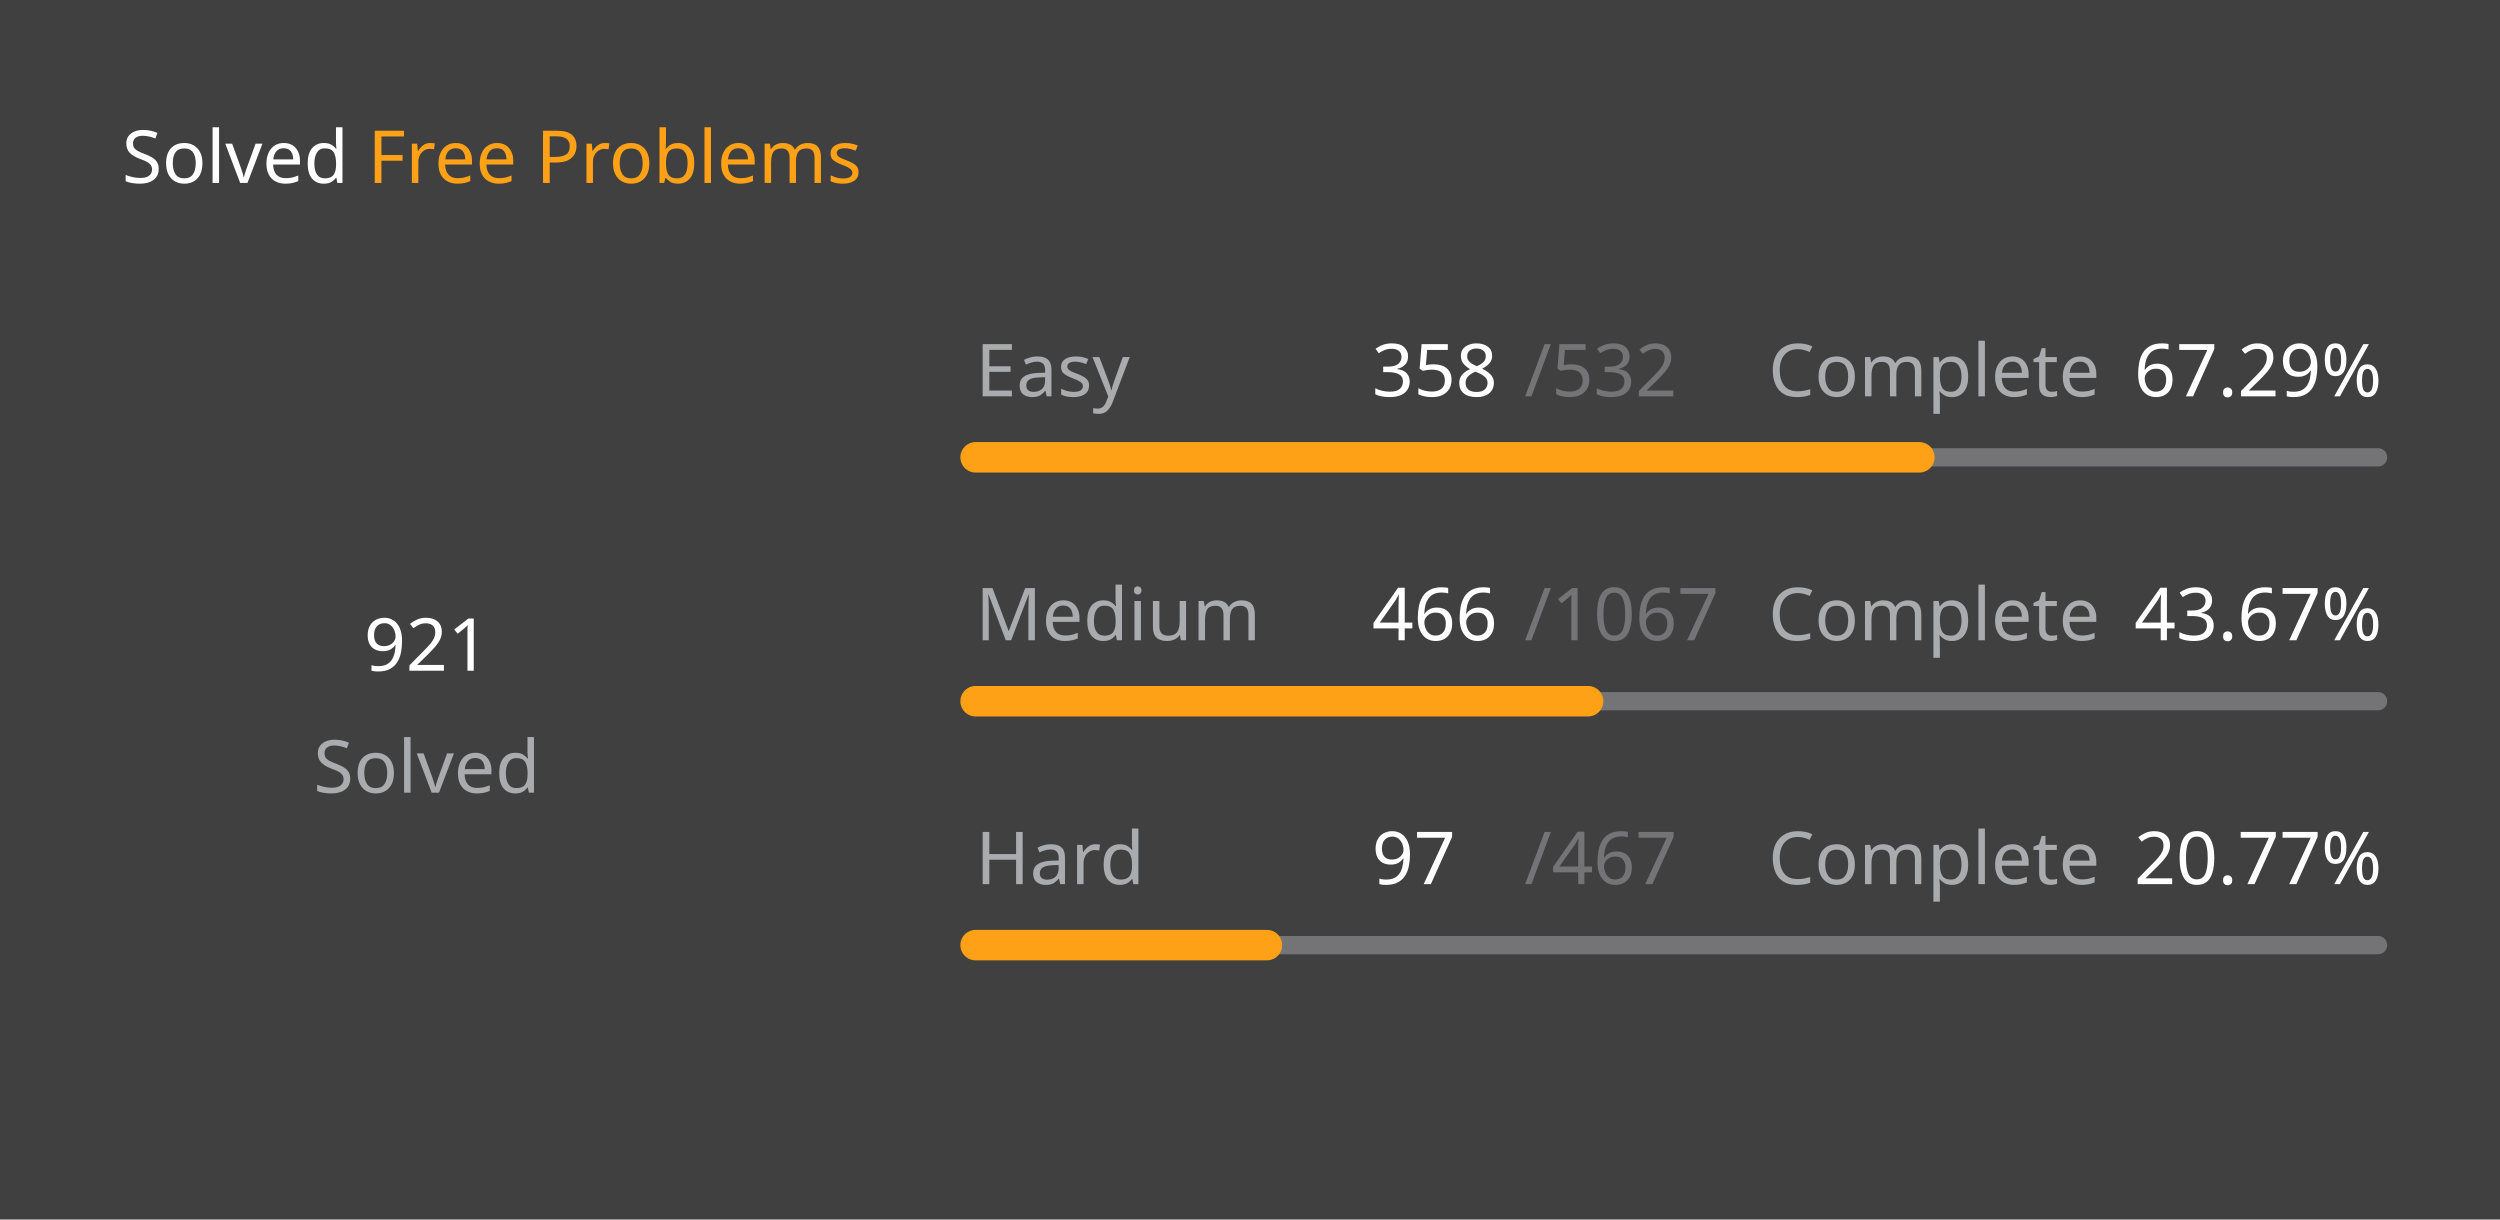
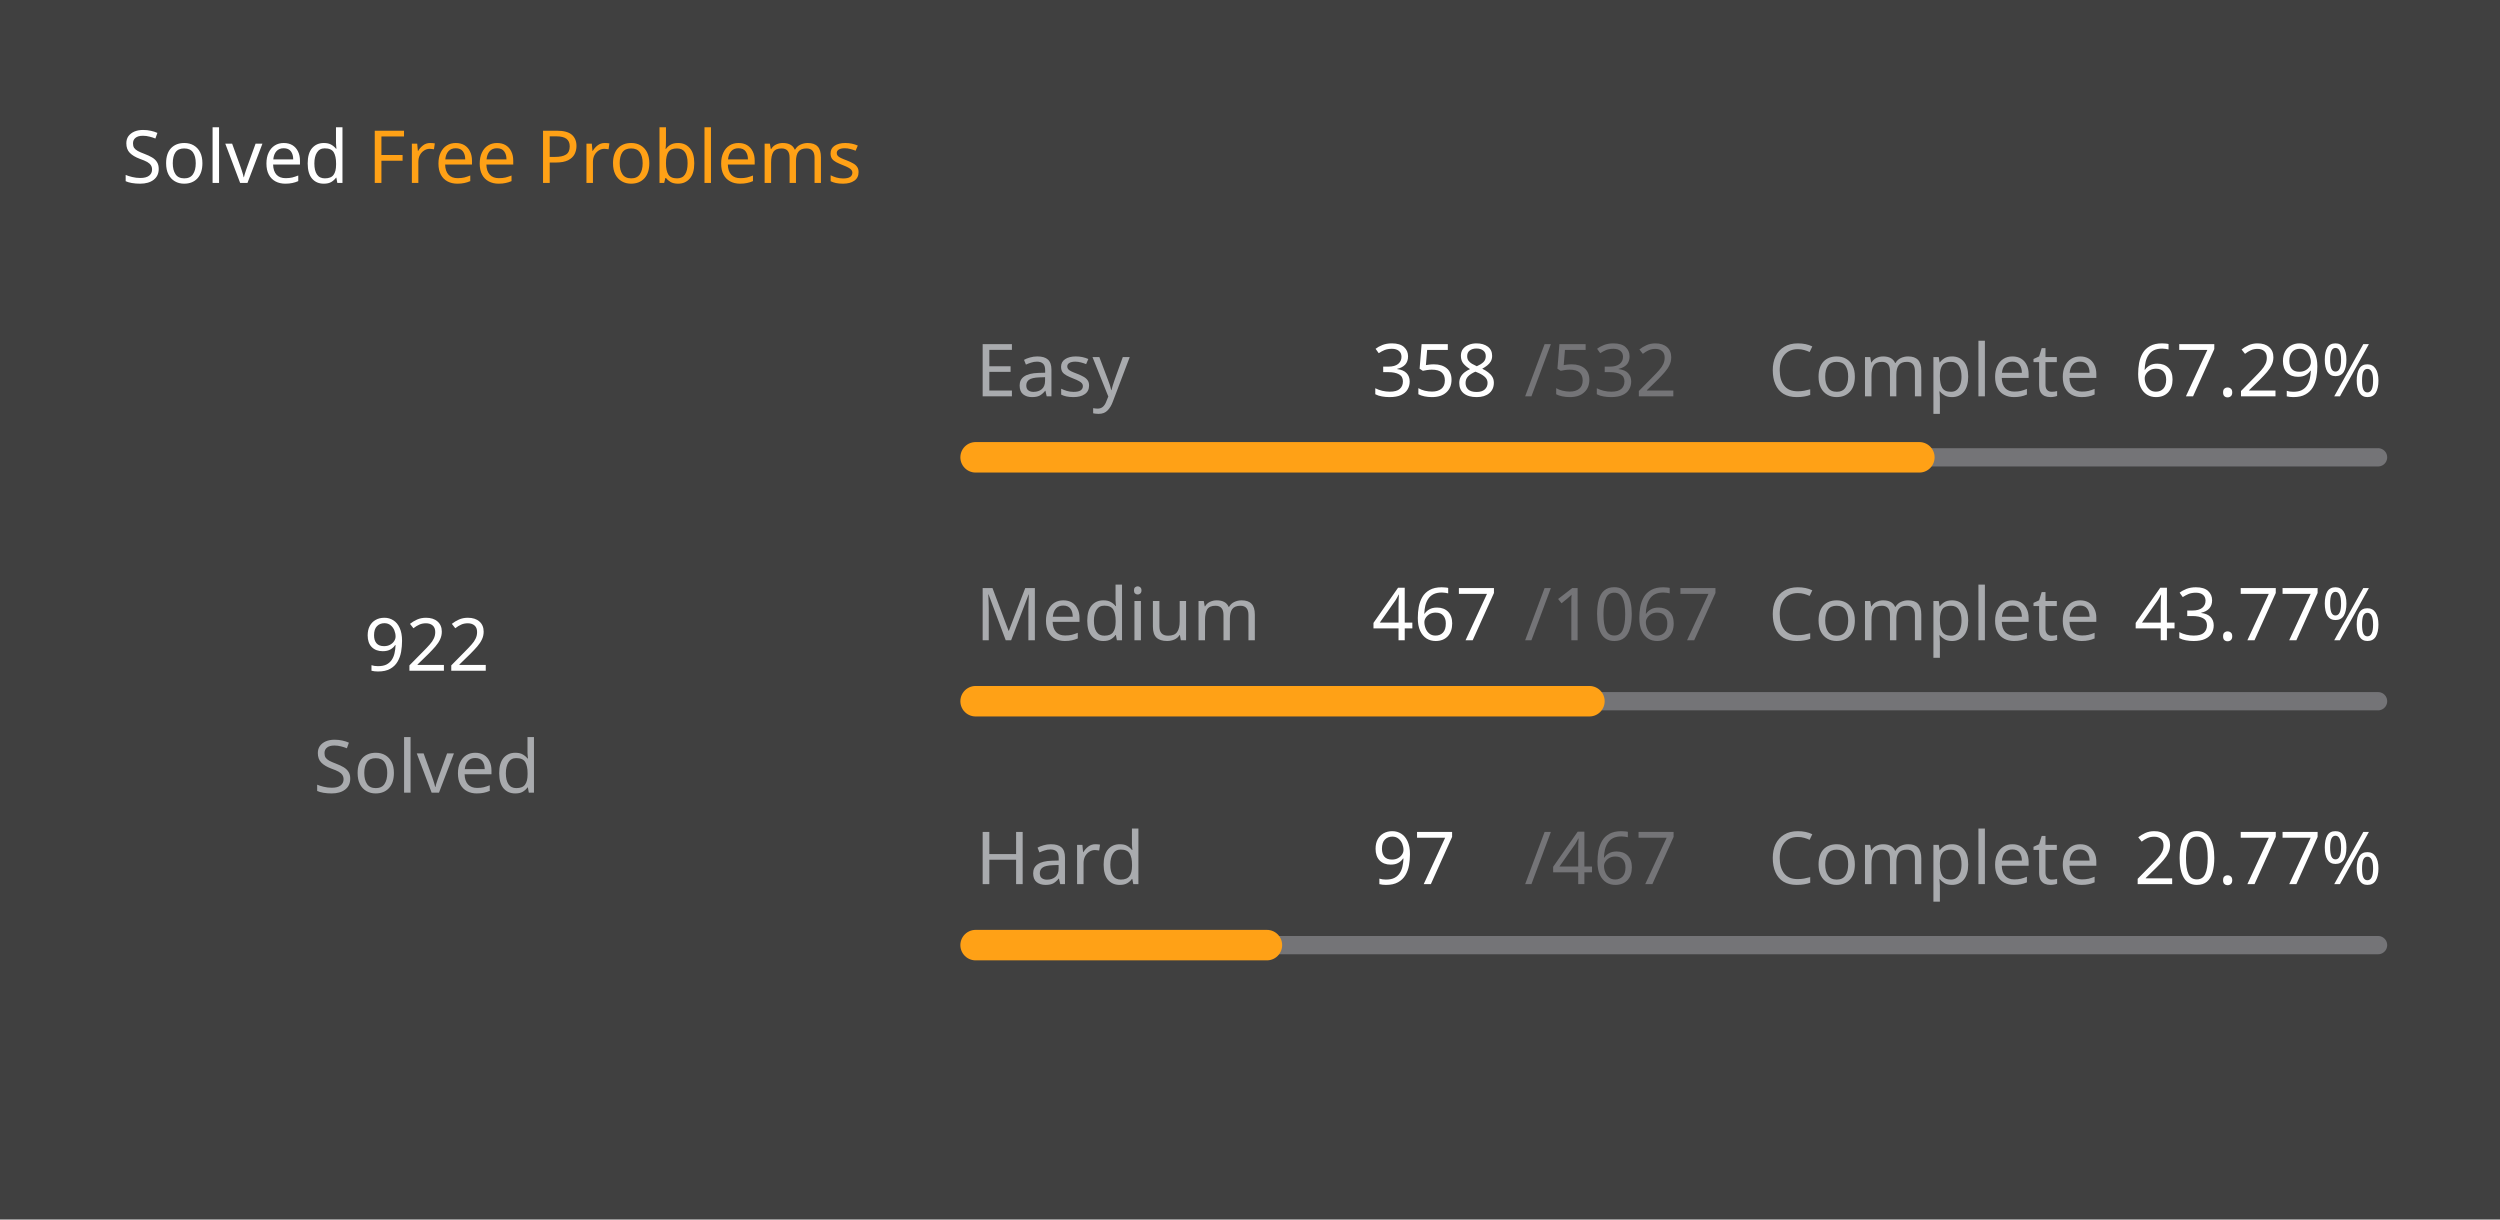
<svg xmlns="http://www.w3.org/2000/svg" version="1.1" height="200" width="410" viewBox="0 0 410 200">
  <style>*{font-family: "Segoe UI", Tahoma, Geneva, Verdana, sans-serif;}</style>
  <style>.title{font-weight: 500;font-size: 1rem;}</style>
  <style>.rotate-90{transform: rotate(-90deg);transform-origin: center;transform-box: fill-box;}</style>
  <style>.state{font-size: .75rem;}</style>
  <style>.light{color: #ffffff;fill: #ffffff;}</style>
  <style>.light-gray{color: #eff2f699;fill: #eff2f699;}</style>
  <style>.dark-gray{color: #ebebf54d;fill: #ebebf54d;}</style>
  <style>.gray{color: #747474;fill: #747474;}</style>
  <style>.orange{color: #ffa116;fill: #ffa116;}</style>
  <style>.background{color: #404040;fill: #404040;}</style>
  <rect fill="#404040" x="0" y="0" width="410" height="200" rx="0.5rem" />
  <g text-anchor="start" text-decoration="1" class="title">
    <text x="20" y="30">
      <tspan class="light">Solved</tspan>
      <tspan class="orange">Free Problems</tspan>
    </text>
  </g>
  <g class="rotate-90">
    <circle fill="none" cx="70" cy="110" r="46" stroke="#747474" stroke-width="3" stroke-linecap="round" />
-     <circle fill="none" cx="70" cy="110" r="46" stroke="#ffa116" stroke-width="5" stroke-linecap="round" stroke-dasharray="128.845 160.182" stroke-dashoffset="0" data-difficult="ALL" />
+     <circle fill="none" cx="70" cy="110" r="46" stroke="#ffa116" stroke-width="5" stroke-linecap="round" stroke-dasharray="128.985 160.042" stroke-dashoffset="0" data-difficult="ALL" />
  </g>
  <g class="state">
    <g text-anchor="middle">
-       <text x="70" y="110" class="light" font-size="1.2rem">921</text>
+       <text x="70" y="110" class="light" font-size="1.2rem">922</text>
      <text x="70" y="130" class="light-gray">Solved</text>
    </g>
    <g>
      <text x="160" y="65" class="light-gray">Easy</text>
      <text x="225" y="65" class="light">358</text>
      <text x="250" y="65" class="dark-gray">/532</text>
      <text x="290" y="65" class="light-gray">Complete</text>
      <text x="350" y="65" class="light">67.29%</text>
      <path d="M 160 75 L 390 75" stroke-linecap="round" stroke-linejoin="round" stroke="#ebebf54d" stroke-width="3" />
      <path d="M 160 75 L 314.774 75" stroke-linecap="round" stroke-linejoin="round" stroke="#ffa116" stroke-width="5" />
    </g>
    <g>
      <text x="160" y="105" class="light-gray">Medium</text>
-       <text x="225" y="105" class="light">466</text>
+       <text x="225" y="105" class="light">467</text>
      <text x="250" y="105" class="dark-gray">/1067</text>
      <text x="290" y="105" class="light-gray">Complete</text>
-       <text x="350" y="105" class="light">43.67%</text>
+       <text x="350" y="105" class="light">43.77%</text>
      <path d="M 160 115 L 390 115" stroke-linecap="round" stroke-linejoin="round" stroke="#ebebf54d" stroke-width="3" />
-       <path d="M 160 115 L 260.45 115" stroke-linecap="round" stroke-linejoin="round" stroke="#ffa116" stroke-width="5" />
+       <path d="M 160 115 L 260.665 115" stroke-linecap="round" stroke-linejoin="round" stroke="#ffa116" stroke-width="5" />
    </g>
    <g>
      <text x="160" y="145" class="light-gray">Hard</text>
      <text x="225" y="145" class="light">97</text>
      <text x="250" y="145" class="dark-gray">/467</text>
      <text x="290" y="145" class="light-gray">Complete</text>
      <text x="350" y="145" class="light">20.77%</text>
      <path d="M 160 155 L 390 155" stroke-linecap="round" stroke-linejoin="round" stroke="#ebebf54d" stroke-width="3" />
      <path d="M 160 155 L 207.773 155" stroke-linecap="round" stroke-linejoin="round" stroke="#ffa116" stroke-width="5" />
    </g>
  </g>
</svg>
